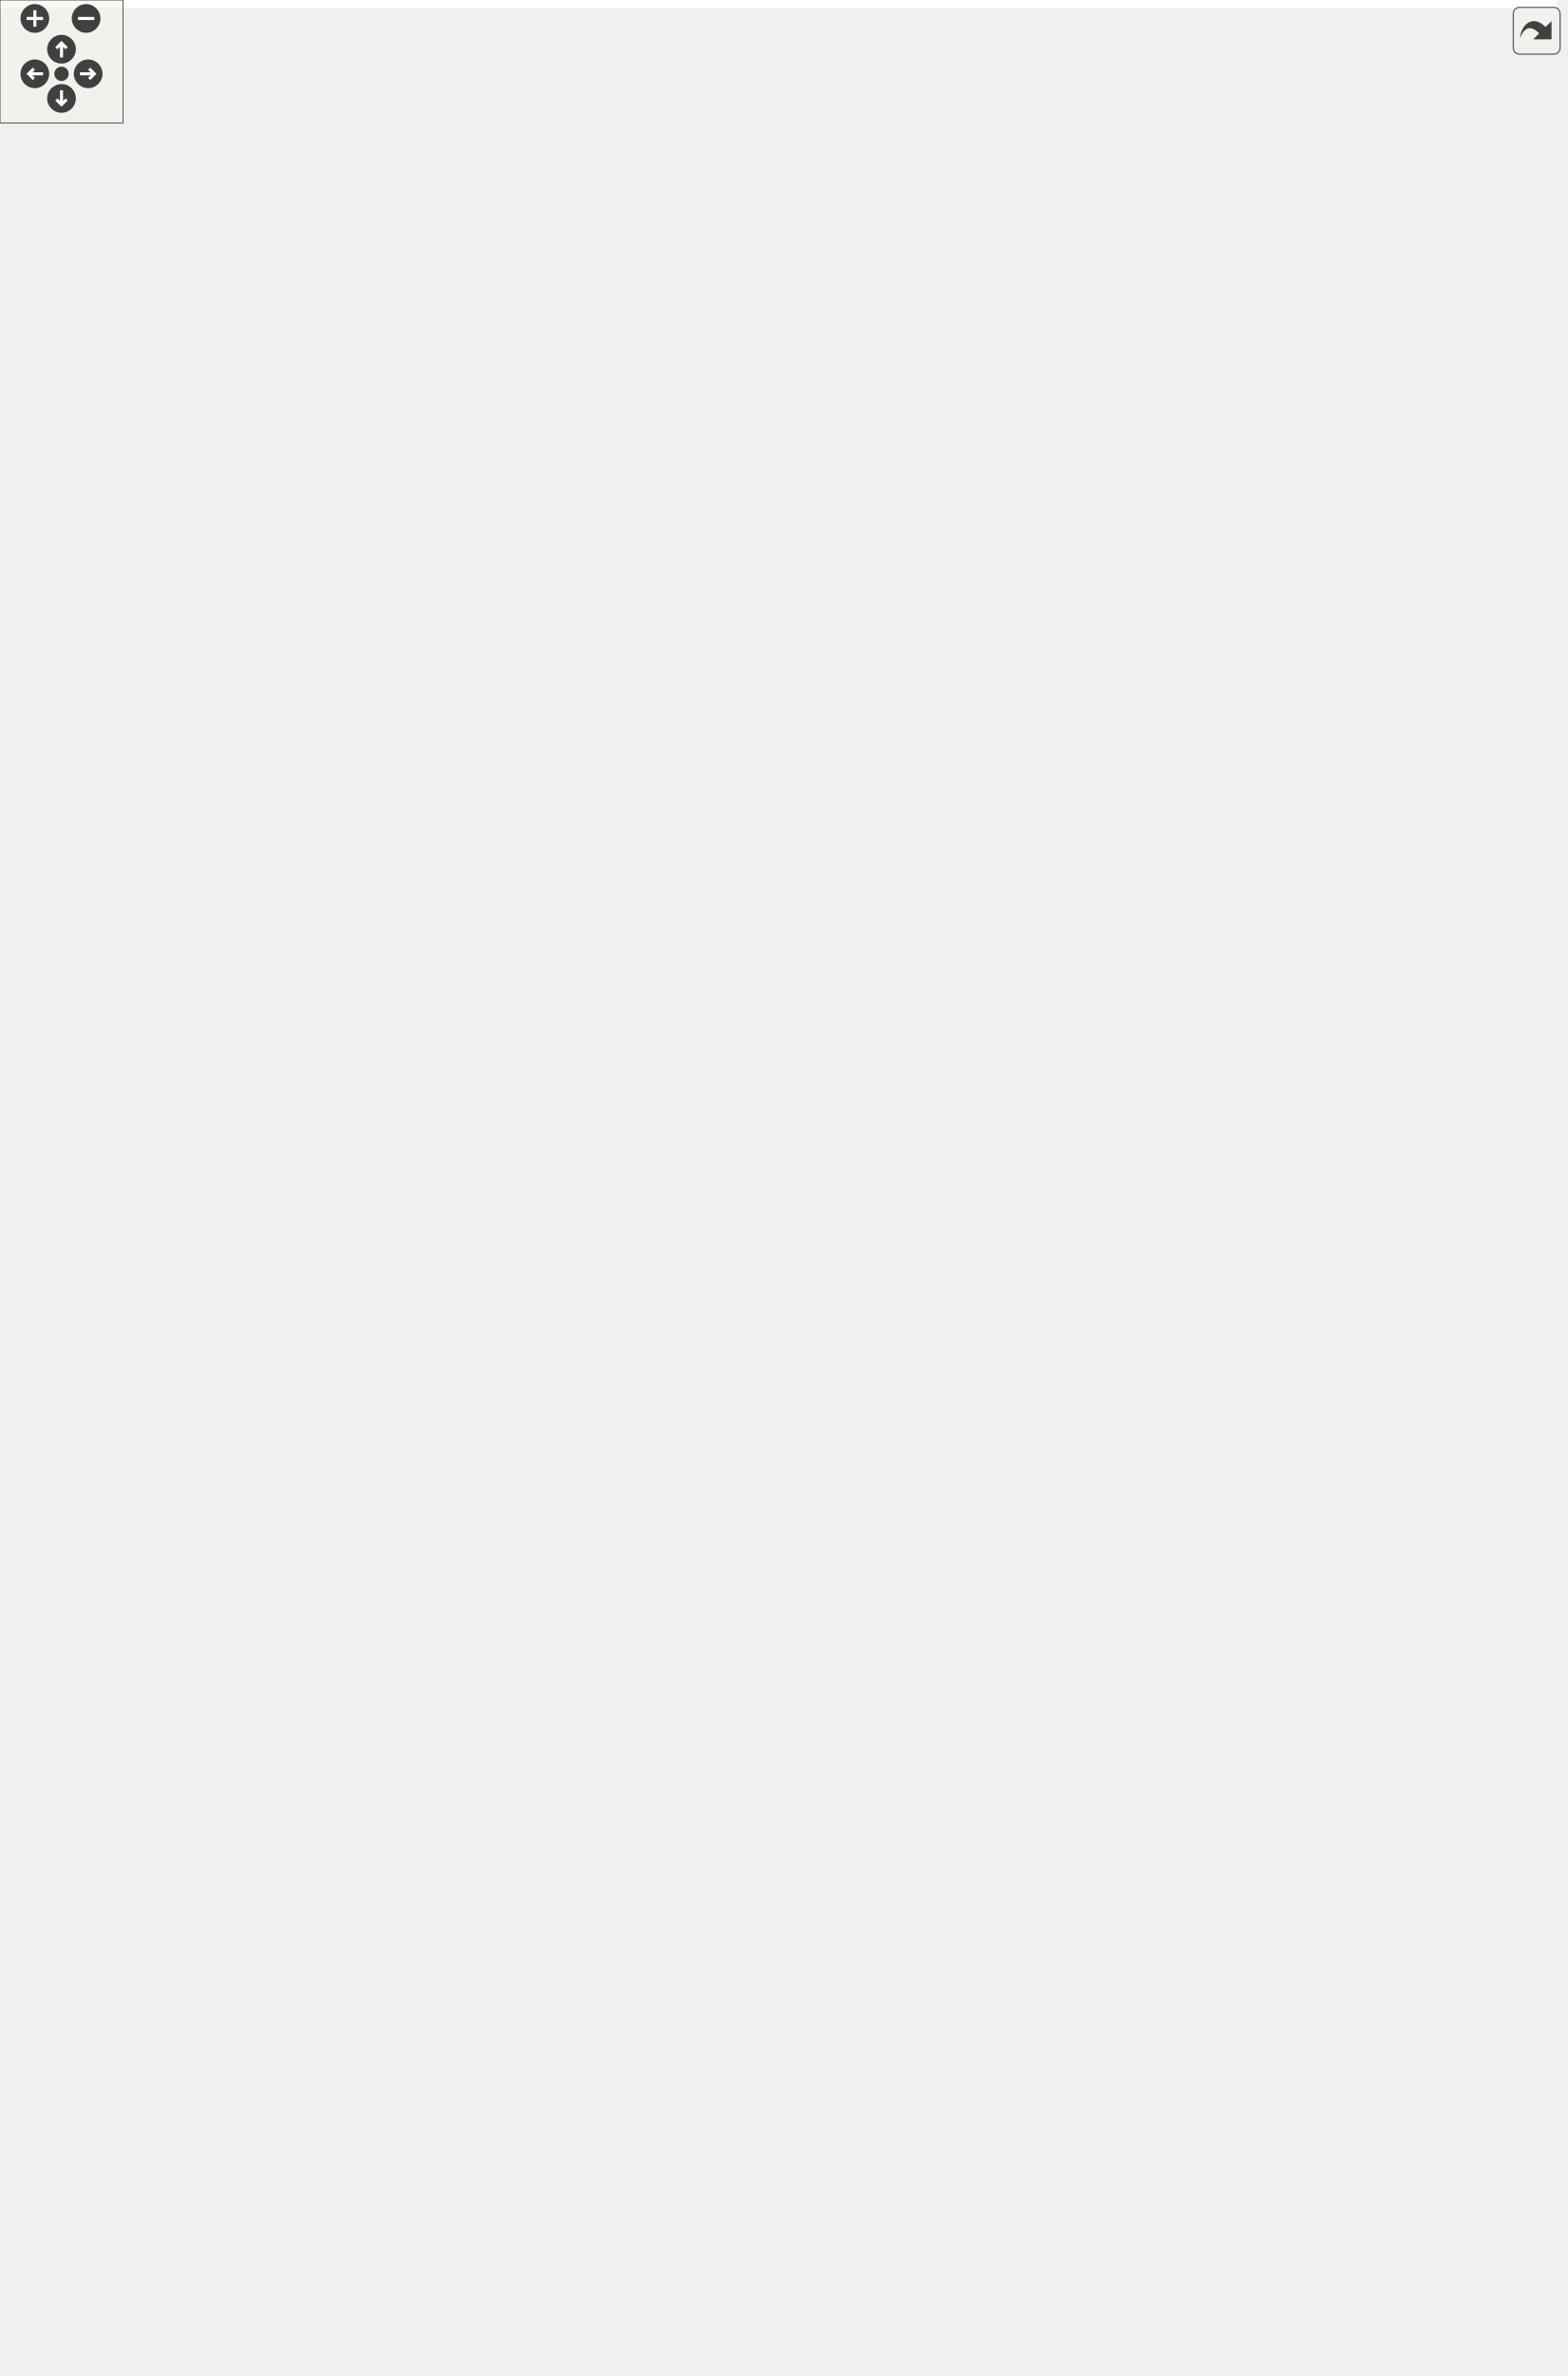
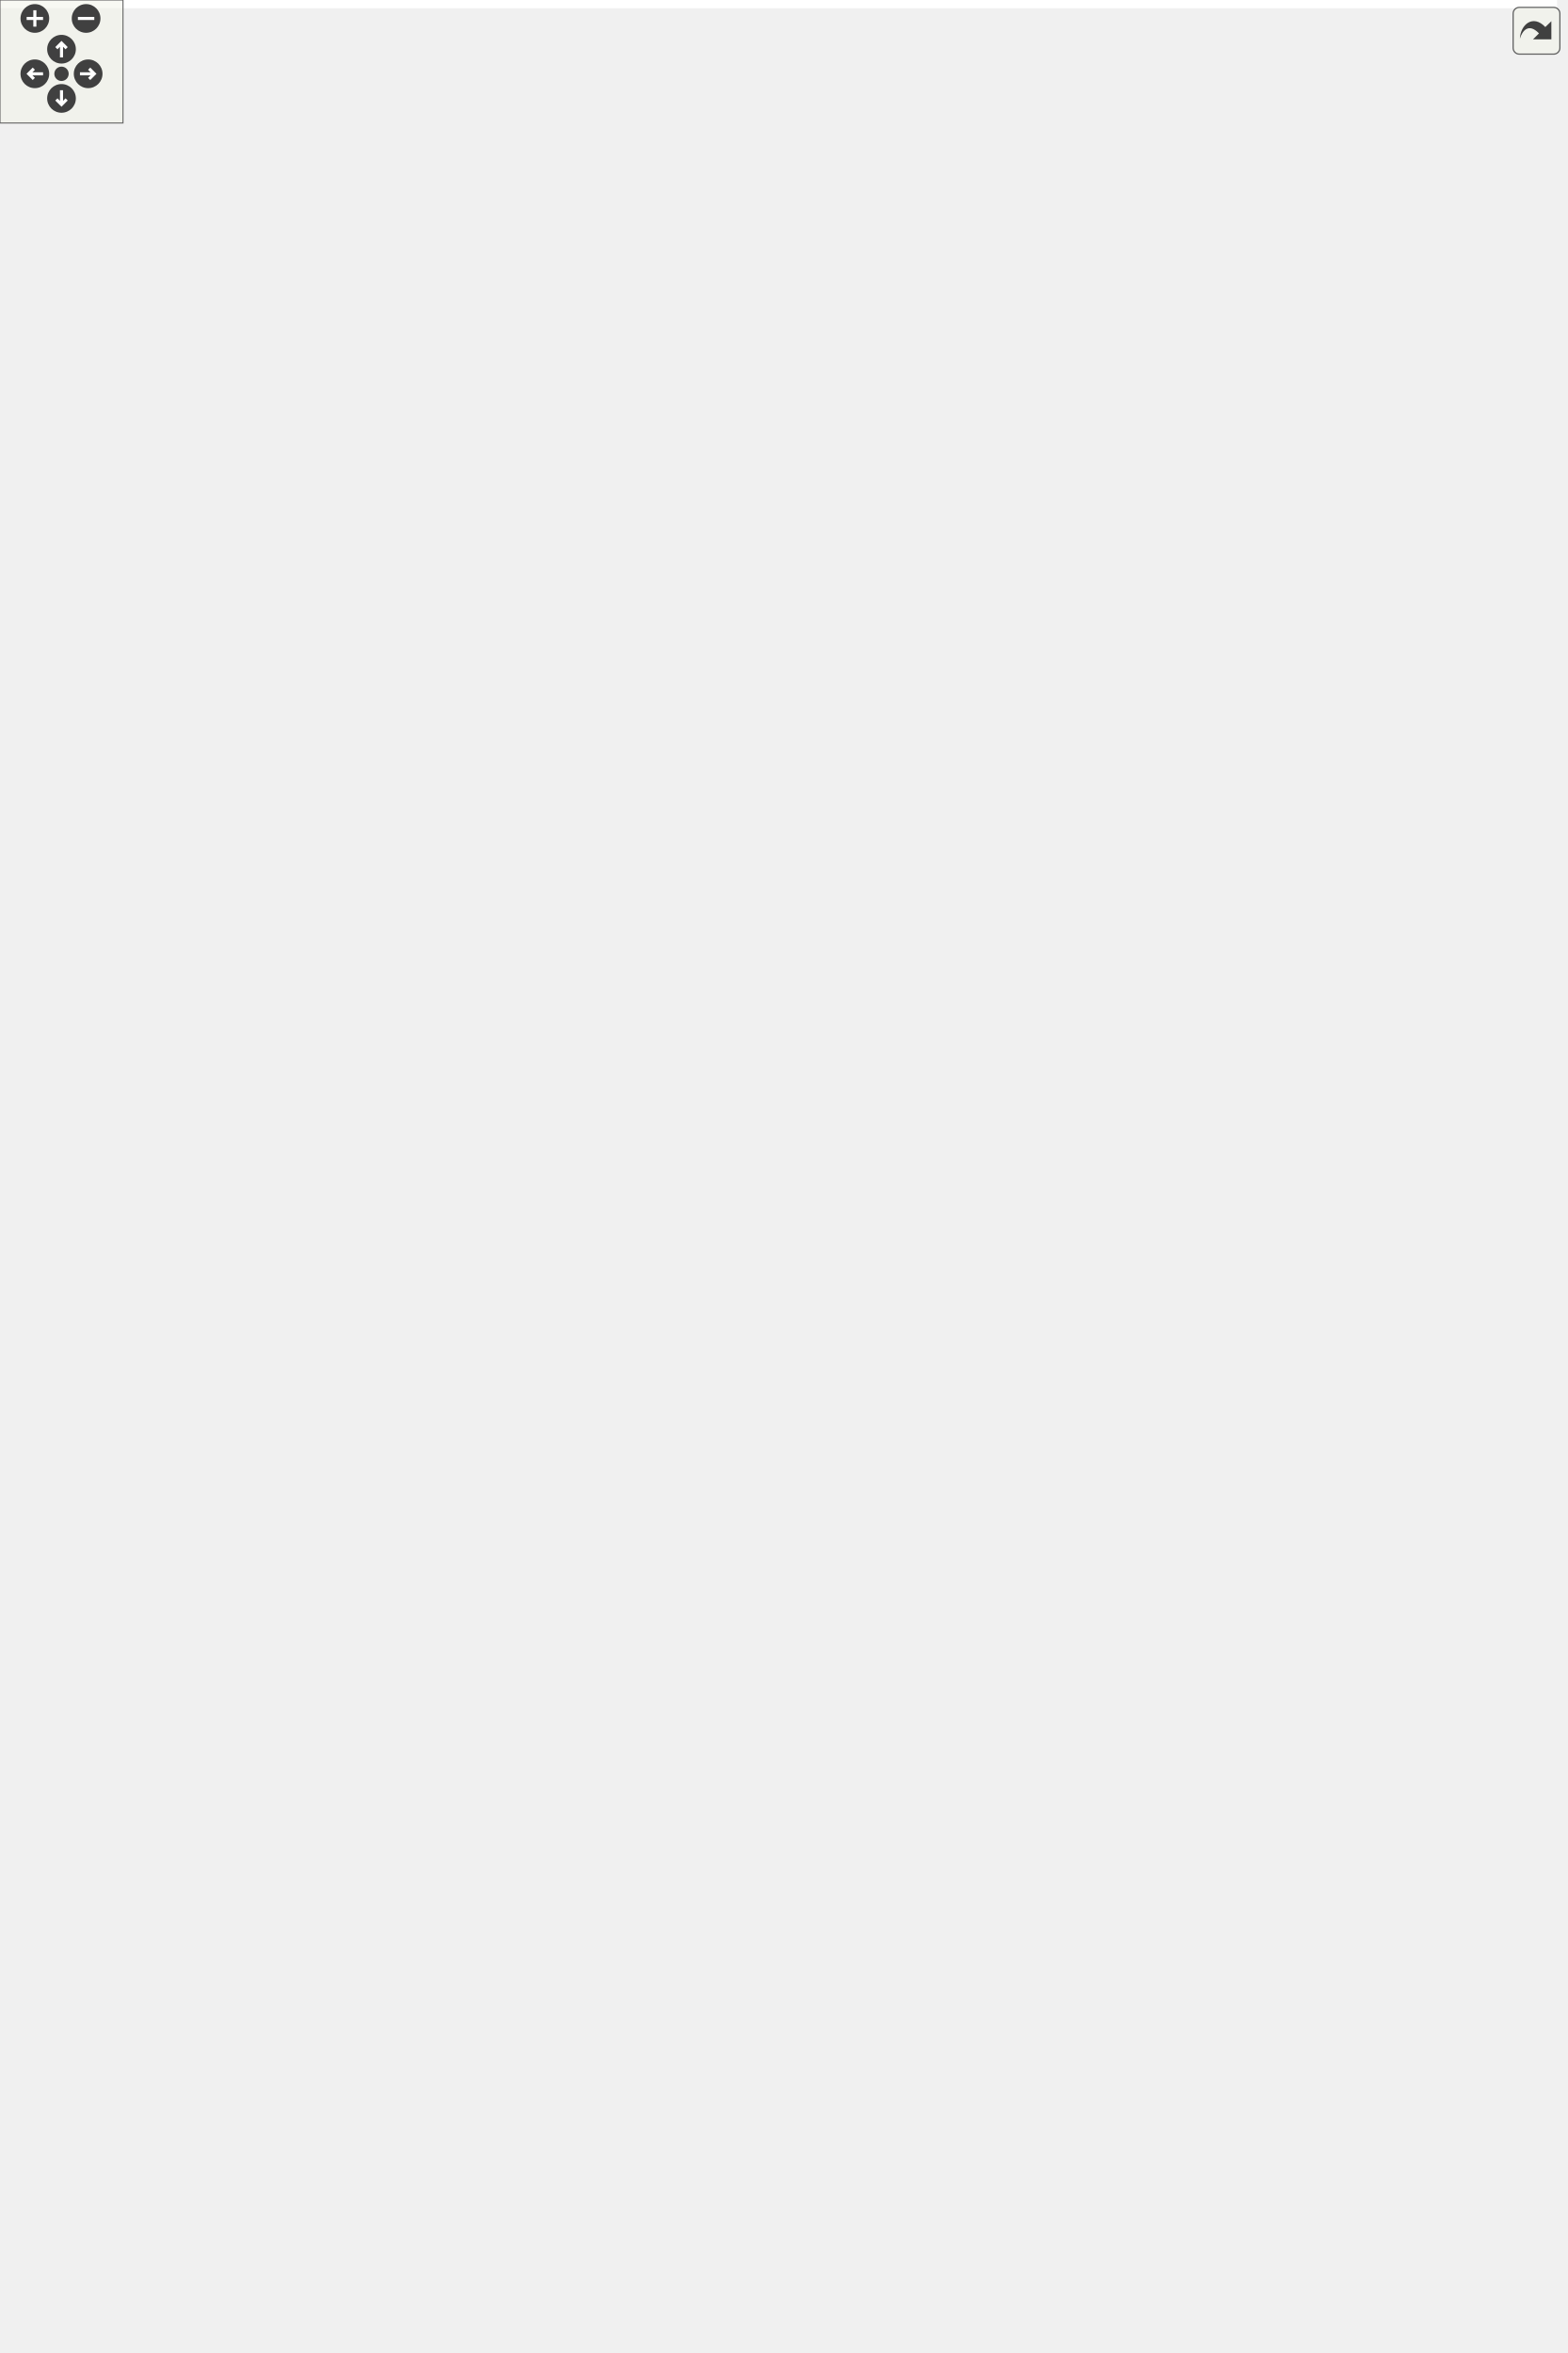
<svg xmlns="http://www.w3.org/2000/svg" xmlns:xlink="http://www.w3.org/1999/xlink" id="main" version="1.1" xml:space="preserve">
  <style type="text/css">
.edge:hover path { stroke: red; }
.edge:hover polygon { stroke: red; fill: red; }
</style>
  <defs>
    <circle id="rim" cx="0" cy="0" r="7" />
    <circle id="rim2" cx="0" cy="0" r="3.5" />
    <g id="zoomPlus">
      <use xlink:href="#rim" fill="#404040">
        <set attributeName="fill" to="#808080" begin="zoomplus.mouseover" end="zoomplus.mouseout" />
      </use>
      <path d="M-4,0h8M0,-4v8" fill="none" stroke="white" stroke-width="1.5" pointer-events="none" />
    </g>
    <g id="zoomMin">
      <use xlink:href="#rim" fill="#404040">
        <set attributeName="fill" to="#808080" begin="zoomminus.mouseover" end="zoomminus.mouseout" />
      </use>
      <path d="M-4,0h8" fill="none" stroke="white" stroke-width="1.5" pointer-events="none" />
    </g>
    <g id="dirArrow">
      <path fill="none" stroke="white" stroke-width="1.5" d="M0,-3.0v7 M-2.5,-0.5L0,-3.0L2.5,-0.5" />
    </g>
    <g id="resetDef">
      <use xlink:href="#rim2" fill="#404040">
        <set attributeName="fill" to="#808080" begin="reset.mouseover" end="reset.mouseout" />
      </use>
    </g>
  </defs>
  <svg id="graph" class="graph">
    <g id="viewport">
-       <polygon fill="#ffffff" stroke="transparent" points="-4,4 -4,-1098 759.5,-1098 759.5,4 -4,4" />
+       <polygon fill="#ffffff" stroke="transparent" points="-4,4 -4,-1087 759.5,-1087 759.5,4 -4,4" />
      <g id="node1" class="node">
        <polygon fill="#bfbfbf" stroke="#000000" points="202.5,-.5 202.5,-233.5 360.5,-233.5 360.5,-.5 202.5,-.5" />
        <text text-anchor="middle" x="281.5" y="-221.5" font-family="Helvetica,sans-Serif" font-size="10.00" fill="#000000">Manifold&lt; 3 &gt;</text>
        <polyline fill="none" stroke="#000000" points="202.5,-214.5 360.5,-214.5 " />
        <text text-anchor="middle" x="281.5" y="-202.5" font-family="Helvetica,sans-Serif" font-size="10.00" fill="#000000"> </text>
        <polyline fill="none" stroke="#000000" points="202.5,-195.5 360.5,-195.5 " />
        <text text-anchor="start" x="210.5" y="-183.5" font-family="Helvetica,sans-Serif" font-size="10.00" fill="#000000">+ Manifold()</text>
        <text text-anchor="start" x="210.5" y="-172.5" font-family="Helvetica,sans-Serif" font-size="10.00" fill="#000000">+ Manifold()</text>
        <text text-anchor="start" x="210.5" y="-161.5" font-family="Helvetica,sans-Serif" font-size="10.00" fill="#000000">+ Manifold()</text>
        <text text-anchor="start" x="210.5" y="-150.5" font-family="Helvetica,sans-Serif" font-size="10.00" fill="#000000">+ Manifold()</text>
        <text text-anchor="start" x="210.5" y="-139.5" font-family="Helvetica,sans-Serif" font-size="10.00" fill="#000000">+ Manifold()</text>
        <text text-anchor="start" x="210.5" y="-128.5" font-family="Helvetica,sans-Serif" font-size="10.00" fill="#000000">+ Manifold()</text>
        <text text-anchor="start" x="210.5" y="-117.5" font-family="Helvetica,sans-Serif" font-size="10.00" fill="#000000">+ ~Manifold()</text>
        <text text-anchor="start" x="210.5" y="-106.5" font-family="Helvetica,sans-Serif" font-size="10.00" fill="#000000">+ are_all_vertex_timevalues</text>
        <text text-anchor="start" x="210.5" y="-95.5" font-family="Helvetica,sans-Serif" font-size="10.00" fill="#000000">_valid()</text>
        <text text-anchor="start" x="210.5" y="-84.5" font-family="Helvetica,sans-Serif" font-size="10.00" fill="#000000">+ are_vertex_timevalues</text>
        <text text-anchor="start" x="210.5" y="-73.5" font-family="Helvetica,sans-Serif" font-size="10.00" fill="#000000">_valid()</text>
        <text text-anchor="start" x="210.5" y="-62.5" font-family="Helvetica,sans-Serif" font-size="10.00" fill="#000000">+ check_simplices()</text>
        <text text-anchor="start" x="210.5" y="-51.5" font-family="Helvetica,sans-Serif" font-size="10.00" fill="#000000">and 36 more...</text>
        <text text-anchor="start" x="210.5" y="-40.5" font-family="Helvetica,sans-Serif" font-size="10.00" fill="#000000">+ are_simplex_types_valid()</text>
        <text text-anchor="start" x="210.5" y="-29.5" font-family="Helvetica,sans-Serif" font-size="10.00" fill="#000000">+ get_vertices_from_cells()</text>
        <text text-anchor="start" x="210.5" y="-18.5" font-family="Helvetica,sans-Serif" font-size="10.00" fill="#000000">- update_geometry()</text>
        <text text-anchor="start" x="210.5" y="-7.5" font-family="Helvetica,sans-Serif" font-size="10.00" fill="#000000">- update_triangulation()</text>
      </g>
      <g id="node2" class="node">
        <g id="a_node2">
          <a xlink:href="struct_geometry_3_013_01_4.html" target="_top" xlink:title="3D Geometry ">
-             <polygon fill="#ffffff" stroke="#000000" points="188.5,-419 188.5,-586 282.5,-586 282.5,-419 188.5,-419" />
-             <text text-anchor="middle" x="235.5" y="-574" font-family="Helvetica,sans-Serif" font-size="10.00" fill="#000000">Geometry&lt; 3 &gt;</text>
-             <polyline fill="none" stroke="#000000" points="188.5,-567 282.5,-567 " />
-             <text text-anchor="start" x="196.5" y="-555" font-family="Helvetica,sans-Serif" font-size="10.00" fill="#000000">+ N0</text>
-             <text text-anchor="start" x="196.5" y="-544" font-family="Helvetica,sans-Serif" font-size="10.00" fill="#000000">+ N1</text>
-             <text text-anchor="start" x="196.5" y="-533" font-family="Helvetica,sans-Serif" font-size="10.00" fill="#000000">+ N1_SL</text>
-             <text text-anchor="start" x="196.5" y="-522" font-family="Helvetica,sans-Serif" font-size="10.00" fill="#000000">+ N1_TL</text>
-             <text text-anchor="start" x="196.5" y="-511" font-family="Helvetica,sans-Serif" font-size="10.00" fill="#000000">+ N2</text>
-             <text text-anchor="start" x="196.5" y="-500" font-family="Helvetica,sans-Serif" font-size="10.00" fill="#000000">+ N3</text>
-             <text text-anchor="start" x="196.5" y="-489" font-family="Helvetica,sans-Serif" font-size="10.00" fill="#000000">+ N3_13</text>
-             <text text-anchor="start" x="196.5" y="-478" font-family="Helvetica,sans-Serif" font-size="10.00" fill="#000000">+ N3_22</text>
-             <text text-anchor="start" x="196.5" y="-467" font-family="Helvetica,sans-Serif" font-size="10.00" fill="#000000">+ N3_31</text>
-             <text text-anchor="start" x="196.5" y="-456" font-family="Helvetica,sans-Serif" font-size="10.00" fill="#000000">+ N3_31_13</text>
-             <polyline fill="none" stroke="#000000" points="188.5,-449 282.5,-449 " />
-             <text text-anchor="start" x="196.5" y="-437" font-family="Helvetica,sans-Serif" font-size="10.00" fill="#000000">+ Geometry()</text>
-             <text text-anchor="start" x="196.5" y="-426" font-family="Helvetica,sans-Serif" font-size="10.00" fill="#000000">+ Geometry()</text>
+             <polygon fill="#ffffff" stroke="#000000" points="188.5,-413.5 188.5,-580.5 282.5,-580.5 282.5,-413.5 188.5,-413.5" />
+             <text text-anchor="middle" x="235.5" y="-568.5" font-family="Helvetica,sans-Serif" font-size="10.00" fill="#000000">Geometry&lt; 3 &gt;</text>
+             <polyline fill="none" stroke="#000000" points="188.5,-561.5 282.5,-561.5 " />
+             <text text-anchor="start" x="196.5" y="-549.5" font-family="Helvetica,sans-Serif" font-size="10.00" fill="#000000">+ N0</text>
+             <text text-anchor="start" x="196.5" y="-538.5" font-family="Helvetica,sans-Serif" font-size="10.00" fill="#000000">+ N1</text>
+             <text text-anchor="start" x="196.5" y="-527.5" font-family="Helvetica,sans-Serif" font-size="10.00" fill="#000000">+ N1_SL</text>
+             <text text-anchor="start" x="196.5" y="-516.5" font-family="Helvetica,sans-Serif" font-size="10.00" fill="#000000">+ N1_TL</text>
+             <text text-anchor="start" x="196.5" y="-505.5" font-family="Helvetica,sans-Serif" font-size="10.00" fill="#000000">+ N2</text>
+             <text text-anchor="start" x="196.5" y="-494.5" font-family="Helvetica,sans-Serif" font-size="10.00" fill="#000000">+ N3</text>
+             <text text-anchor="start" x="196.5" y="-483.5" font-family="Helvetica,sans-Serif" font-size="10.00" fill="#000000">+ N3_13</text>
+             <text text-anchor="start" x="196.5" y="-472.5" font-family="Helvetica,sans-Serif" font-size="10.00" fill="#000000">+ N3_22</text>
+             <text text-anchor="start" x="196.5" y="-461.5" font-family="Helvetica,sans-Serif" font-size="10.00" fill="#000000">+ N3_31</text>
+             <text text-anchor="start" x="196.5" y="-450.5" font-family="Helvetica,sans-Serif" font-size="10.00" fill="#000000">+ N3_31_13</text>
+             <polyline fill="none" stroke="#000000" points="188.5,-443.5 282.5,-443.5 " />
+             <text text-anchor="start" x="196.5" y="-431.5" font-family="Helvetica,sans-Serif" font-size="10.00" fill="#000000">+ Geometry()</text>
+             <text text-anchor="start" x="196.5" y="-420.5" font-family="Helvetica,sans-Serif" font-size="10.00" fill="#000000">+ Geometry()</text>
          </a>
        </g>
      </g>
      <g id="edge1" class="edge">
-         <path fill="none" stroke="#404040" d="M242.124,-418.845C246.332,-370.085 252.332,-307.46 259.5,-252 259.767,-249.936 260.041,-247.854 260.322,-245.76" />
-         <polygon fill="none" stroke="#404040" points="260.354,-245.529 257.214,-239.037 261.999,-233.643 265.139,-240.134 260.354,-245.529" />
+         <path fill="none" stroke="#404040" d="M242.372,-413.221C246.595,-365.823 252.527,-305.505 259.5,-252 259.769,-249.936 260.045,-247.855 260.328,-245.761" />
+         <polygon fill="none" stroke="#404040" points="260.36,-245.53 257.226,-239.036 262.015,-233.644 265.149,-240.139 260.36,-245.53" />
        <text text-anchor="middle" x="294.5" y="-255" font-family="Helvetica,sans-Serif" font-size="10.00" fill="#000000"> -m_geometry</text>
      </g>
      <g id="node3" class="node">
        <g id="a_node3">
          <a xlink:href="class_foliated_triangulation_3_013_01_4.html" target="_top" xlink:title="3D Triangulation ">
-             <polygon fill="#ffffff" stroke="#000000" points="301,-281.5 301,-723.5 448,-723.5 448,-281.5 301,-281.5" />
-             <text text-anchor="middle" x="374.5" y="-711.5" font-family="Helvetica,sans-Serif" font-size="10.00" fill="#000000">FoliatedTriangulation&lt; 3 &gt;</text>
-             <polyline fill="none" stroke="#000000" points="301,-704.5 448,-704.5 " />
-             <text text-anchor="start" x="309" y="-692.5" font-family="Helvetica,sans-Serif" font-size="10.00" fill="#000000">- m_foliation_spacing</text>
-             <text text-anchor="start" x="309" y="-681.5" font-family="Helvetica,sans-Serif" font-size="10.00" fill="#000000">- m_initial_radius</text>
-             <text text-anchor="start" x="309" y="-670.5" font-family="Helvetica,sans-Serif" font-size="10.00" fill="#000000">- m_max_timevalue</text>
-             <text text-anchor="start" x="309" y="-659.5" font-family="Helvetica,sans-Serif" font-size="10.00" fill="#000000">- m_min_timevalue</text>
-             <text text-anchor="start" x="309" y="-648.5" font-family="Helvetica,sans-Serif" font-size="10.00" fill="#000000">- m_triangulation</text>
-             <polyline fill="none" stroke="#000000" points="301,-641.5 448,-641.5 " />
-             <text text-anchor="start" x="309" y="-629.5" font-family="Helvetica,sans-Serif" font-size="10.00" fill="#000000">+ FoliatedTriangulation()</text>
+             <polygon fill="#ffffff" stroke="#000000" points="301,-281.5 301,-712.5 448,-712.5 448,-281.5 301,-281.5" />
+             <text text-anchor="middle" x="374.5" y="-700.5" font-family="Helvetica,sans-Serif" font-size="10.00" fill="#000000">FoliatedTriangulation&lt; 3 &gt;</text>
+             <polyline fill="none" stroke="#000000" points="301,-693.5 448,-693.5 " />
+             <text text-anchor="start" x="309" y="-681.5" font-family="Helvetica,sans-Serif" font-size="10.00" fill="#000000">- m_foliation_spacing</text>
+             <text text-anchor="start" x="309" y="-670.5" font-family="Helvetica,sans-Serif" font-size="10.00" fill="#000000">- m_initial_radius</text>
+             <text text-anchor="start" x="309" y="-659.5" font-family="Helvetica,sans-Serif" font-size="10.00" fill="#000000">- m_max_timevalue</text>
+             <text text-anchor="start" x="309" y="-648.5" font-family="Helvetica,sans-Serif" font-size="10.00" fill="#000000">- m_min_timevalue</text>
+             <text text-anchor="start" x="309" y="-637.5" font-family="Helvetica,sans-Serif" font-size="10.00" fill="#000000">- m_triangulation</text>
+             <polyline fill="none" stroke="#000000" points="301,-630.5 448,-630.5 " />
            <text text-anchor="start" x="309" y="-618.5" font-family="Helvetica,sans-Serif" font-size="10.00" fill="#000000">+ FoliatedTriangulation()</text>
            <text text-anchor="start" x="309" y="-607.5" font-family="Helvetica,sans-Serif" font-size="10.00" fill="#000000">+ FoliatedTriangulation()</text>
            <text text-anchor="start" x="309" y="-596.5" font-family="Helvetica,sans-Serif" font-size="10.00" fill="#000000">+ FoliatedTriangulation()</text>
            <text text-anchor="start" x="309" y="-585.5" font-family="Helvetica,sans-Serif" font-size="10.00" fill="#000000">+ FoliatedTriangulation()</text>
            <text text-anchor="start" x="309" y="-574.5" font-family="Helvetica,sans-Serif" font-size="10.00" fill="#000000">+ FoliatedTriangulation()</text>
-             <text text-anchor="start" x="309" y="-563.5" font-family="Helvetica,sans-Serif" font-size="10.00" fill="#000000">+ ~FoliatedTriangulation()</text>
-             <text text-anchor="start" x="309" y="-552.5" font-family="Helvetica,sans-Serif" font-size="10.00" fill="#000000">+ are_vertex_timevalues</text>
-             <text text-anchor="start" x="309" y="-541.5" font-family="Helvetica,sans-Serif" font-size="10.00" fill="#000000">_correct()</text>
-             <text text-anchor="start" x="309" y="-530.5" font-family="Helvetica,sans-Serif" font-size="10.00" fill="#000000">+ check_timeslices()</text>
-             <text text-anchor="start" x="309" y="-519.5" font-family="Helvetica,sans-Serif" font-size="10.00" fill="#000000">+ check_vertices()</text>
-             <text text-anchor="start" x="309" y="-508.5" font-family="Helvetica,sans-Serif" font-size="10.00" fill="#000000">and 46 more...</text>
+             <text text-anchor="start" x="309" y="-563.5" font-family="Helvetica,sans-Serif" font-size="10.00" fill="#000000">+ FoliatedTriangulation()</text>
+             <text text-anchor="start" x="309" y="-552.5" font-family="Helvetica,sans-Serif" font-size="10.00" fill="#000000">+ ~FoliatedTriangulation()</text>
+             <text text-anchor="start" x="309" y="-541.5" font-family="Helvetica,sans-Serif" font-size="10.00" fill="#000000">+ check_all_cells()</text>
+             <text text-anchor="start" x="309" y="-530.5" font-family="Helvetica,sans-Serif" font-size="10.00" fill="#000000">+ check_all_vertices()</text>
+             <text text-anchor="start" x="309" y="-519.5" font-family="Helvetica,sans-Serif" font-size="10.00" fill="#000000">+ check_timeslices()</text>
+             <text text-anchor="start" x="309" y="-508.5" font-family="Helvetica,sans-Serif" font-size="10.00" fill="#000000">and 47 more...</text>
            <text text-anchor="start" x="309" y="-497.5" font-family="Helvetica,sans-Serif" font-size="10.00" fill="#000000">+ check_cells()</text>
            <text text-anchor="start" x="309" y="-486.5" font-family="Helvetica,sans-Serif" font-size="10.00" fill="#000000">+ classify_edge()</text>
            <text text-anchor="start" x="309" y="-475.5" font-family="Helvetica,sans-Serif" font-size="10.00" fill="#000000">+ expected_cell_type()</text>
            <text text-anchor="start" x="309" y="-464.5" font-family="Helvetica,sans-Serif" font-size="10.00" fill="#000000">+ filter_cells()</text>
            <text text-anchor="start" x="309" y="-453.5" font-family="Helvetica,sans-Serif" font-size="10.00" fill="#000000">+ fix_cells()</text>
            <text text-anchor="start" x="309" y="-442.5" font-family="Helvetica,sans-Serif" font-size="10.00" fill="#000000">+ is_cell_type_correct()</text>
            <text text-anchor="start" x="309" y="-431.5" font-family="Helvetica,sans-Serif" font-size="10.00" fill="#000000">+ print_cells()</text>
            <text text-anchor="start" x="309" y="-420.5" font-family="Helvetica,sans-Serif" font-size="10.00" fill="#000000">+ squared_radius()</text>
            <text text-anchor="start" x="309" y="-409.5" font-family="Helvetica,sans-Serif" font-size="10.00" fill="#000000">- classify_cells()</text>
            <text text-anchor="start" x="309" y="-398.5" font-family="Helvetica,sans-Serif" font-size="10.00" fill="#000000">- collect_cells()</text>
            <text text-anchor="start" x="309" y="-387.5" font-family="Helvetica,sans-Serif" font-size="10.00" fill="#000000">- collect_edges()</text>
            <text text-anchor="start" x="309" y="-376.5" font-family="Helvetica,sans-Serif" font-size="10.00" fill="#000000">- collect_faces()</text>
            <text text-anchor="start" x="309" y="-365.5" font-family="Helvetica,sans-Serif" font-size="10.00" fill="#000000">- collect_vertices()</text>
            <text text-anchor="start" x="309" y="-354.5" font-family="Helvetica,sans-Serif" font-size="10.00" fill="#000000">- fix_timeslices()</text>
            <text text-anchor="start" x="309" y="-343.5" font-family="Helvetica,sans-Serif" font-size="10.00" fill="#000000">- make_triangulation()</text>
            <text text-anchor="start" x="309" y="-332.5" font-family="Helvetica,sans-Serif" font-size="10.00" fill="#000000">- filter_edges()</text>
            <text text-anchor="start" x="309" y="-321.5" font-family="Helvetica,sans-Serif" font-size="10.00" fill="#000000">- find_max_timevalue()</text>
            <text text-anchor="start" x="309" y="-310.5" font-family="Helvetica,sans-Serif" font-size="10.00" fill="#000000">- find_min_timevalue()</text>
            <text text-anchor="start" x="309" y="-299.5" font-family="Helvetica,sans-Serif" font-size="10.00" fill="#000000">- make_foliated_sphere()</text>
            <text text-anchor="start" x="309" y="-288.5" font-family="Helvetica,sans-Serif" font-size="10.00" fill="#000000">- volume_per_timeslice()</text>
          </a>
        </g>
      </g>
      <g id="edge2" class="edge">
-         <path fill="none" stroke="#404040" d="M336.853,-281.446C334.504,-271.463 332.053,-261.608 329.5,-252 328.926,-249.84 328.334,-247.666 327.724,-245.48" />
-         <polygon fill="none" stroke="#404040" points="327.653,-245.235 322.142,-240.584 324.316,-233.708 329.827,-238.359 327.653,-245.235" />
+         <path fill="none" stroke="#404040" d="M336.918,-281.455C334.546,-271.467 332.073,-261.608 329.5,-252 328.922,-249.841 328.325,-247.668 327.712,-245.483" />
+         <polygon fill="none" stroke="#404040" points="327.641,-245.238 322.123,-240.595 324.287,-233.716 329.805,-238.359 327.641,-245.238" />
        <text text-anchor="middle" x="374" y="-255" font-family="Helvetica,sans-Serif" font-size="10.00" fill="#000000"> -m_triangulation</text>
      </g>
      <g id="node4" class="node">
-         <polygon fill="#ffffff" stroke="#bfbfbf" points="0,-815.5 0,-872.5 151,-872.5 151,-815.5 0,-815.5" />
-         <text text-anchor="middle" x="75.5" y="-860.5" font-family="Helvetica,sans-Serif" font-size="10.00" fill="#000000">std::vector&lt; Face_handle &gt;</text>
-         <polyline fill="none" stroke="#bfbfbf" points="0,-853.5 151,-853.5 " />
-         <text text-anchor="start" x="8" y="-841.5" font-family="Helvetica,sans-Serif" font-size="10.00" fill="#000000">+ elements</text>
-         <polyline fill="none" stroke="#bfbfbf" points="0,-834.5 151,-834.5 " />
-         <text text-anchor="middle" x="75.5" y="-822.5" font-family="Helvetica,sans-Serif" font-size="10.00" fill="#000000"> </text>
+         <polygon fill="#ffffff" stroke="#bfbfbf" points="0,-804.5 0,-861.5 151,-861.5 151,-804.5 0,-804.5" />
+         <text text-anchor="middle" x="75.5" y="-849.5" font-family="Helvetica,sans-Serif" font-size="10.00" fill="#000000">std::vector&lt; Face_handle &gt;</text>
+         <polyline fill="none" stroke="#bfbfbf" points="0,-842.5 151,-842.5 " />
+         <text text-anchor="start" x="8" y="-830.5" font-family="Helvetica,sans-Serif" font-size="10.00" fill="#000000">+ elements</text>
+         <polyline fill="none" stroke="#bfbfbf" points="0,-823.5 151,-823.5 " />
+         <text text-anchor="middle" x="75.5" y="-811.5" font-family="Helvetica,sans-Serif" font-size="10.00" fill="#000000"> </text>
      </g>
      <g id="edge3" class="edge">
-         <path fill="none" stroke="#404040" d="M104.384,-815.425C129.549,-792.163 168.094,-760.287 207.5,-742 242.133,-725.928 262.587,-748.936 291.5,-724 291.704,-723.824 291.908,-723.647 292.111,-723.47" />
-         <polygon fill="none" stroke="#404040" points="292.197,-723.388 293.808,-716.359 300.916,-715.143 299.305,-722.172 292.197,-723.388" />
-         <text text-anchor="middle" x="232" y="-761.5" font-family="Helvetica,sans-Serif" font-size="10.00" fill="#000000"> -m_faces</text>
+         <path fill="none" stroke="#404040" d="M104.384,-804.425C129.549,-781.163 168.094,-749.287 207.5,-731 242.133,-714.928 262.483,-737.816 291.5,-713 291.6,-712.914 291.7,-712.828 291.8,-712.743" />
+         <polygon fill="none" stroke="#404040" points="291.985,-712.57 293.637,-705.551 300.752,-704.376 299.1,-711.395 291.985,-712.57" />
+         <text text-anchor="middle" x="232" y="-750.5" font-family="Helvetica,sans-Serif" font-size="10.00" fill="#000000"> -m_faces</text>
      </g>
      <g id="node5" class="node">
        <g id="a_node5">
          <a xlink:title="STL class. ">
-             <polygon fill="#ffffff" stroke="#bfbfbf" points="326,-931.5 326,-988.5 423,-988.5 423,-931.5 326,-931.5" />
-             <text text-anchor="middle" x="374.5" y="-976.5" font-family="Helvetica,sans-Serif" font-size="10.00" fill="#000000">std::vector&lt; T &gt;</text>
-             <polyline fill="none" stroke="#bfbfbf" points="326,-969.5 423,-969.5 " />
-             <text text-anchor="middle" x="374.5" y="-957.5" font-family="Helvetica,sans-Serif" font-size="10.00" fill="#000000"> </text>
-             <polyline fill="none" stroke="#bfbfbf" points="326,-950.5 423,-950.5 " />
-             <text text-anchor="middle" x="374.5" y="-938.5" font-family="Helvetica,sans-Serif" font-size="10.00" fill="#000000"> </text>
+             <polygon fill="#ffffff" stroke="#bfbfbf" points="326,-920.5 326,-977.5 423,-977.5 423,-920.5 326,-920.5" />
+             <text text-anchor="middle" x="374.5" y="-965.5" font-family="Helvetica,sans-Serif" font-size="10.00" fill="#000000">std::vector&lt; T &gt;</text>
+             <polyline fill="none" stroke="#bfbfbf" points="326,-958.5 423,-958.5 " />
+             <text text-anchor="middle" x="374.5" y="-946.5" font-family="Helvetica,sans-Serif" font-size="10.00" fill="#000000"> </text>
+             <polyline fill="none" stroke="#bfbfbf" points="326,-939.5 423,-939.5 " />
+             <text text-anchor="middle" x="374.5" y="-927.5" font-family="Helvetica,sans-Serif" font-size="10.00" fill="#000000"> </text>
          </a>
        </g>
      </g>
      <g id="edge4" class="edge">
-         <path fill="none" stroke="#ffa500" d="M315.909,-952.213C275.008,-945.36 219.841,-933.235 174.5,-913 151.351,-902.669 127.968,-886.689 109.744,-872.708" />
-         <polygon fill="#ffa500" stroke="#ffa500" points="315.555,-955.701 325.985,-953.843 316.673,-948.791 315.555,-955.701" />
-         <text text-anchor="middle" x="217.5" y="-905" font-family="Helvetica,sans-Serif" font-size="10.00" fill="#000000"> &lt; Face_handle &gt;</text>
+         <path fill="none" stroke="#ffa500" d="M315.909,-941.213C275.008,-934.36 219.841,-922.235 174.5,-902 151.351,-891.669 127.968,-875.689 109.744,-861.708" />
+         <polygon fill="#ffa500" stroke="#ffa500" points="315.555,-944.701 325.985,-942.843 316.673,-937.791 315.555,-944.701" />
+         <text text-anchor="middle" x="217.5" y="-894" font-family="Helvetica,sans-Serif" font-size="10.00" fill="#000000"> &lt; Face_handle &gt;</text>
      </g>
      <g id="node7" class="node">
-         <polygon fill="#ffffff" stroke="#bfbfbf" points="169,-810 169,-878 280,-878 280,-810 169,-810" />
-         <text text-anchor="start" x="177" y="-866" font-family="Helvetica,sans-Serif" font-size="10.00" fill="#000000">std::vector&lt; Vertex</text>
-         <text text-anchor="middle" x="224.5" y="-855" font-family="Helvetica,sans-Serif" font-size="10.00" fill="#000000">_handle &gt;</text>
-         <polyline fill="none" stroke="#bfbfbf" points="169,-848 280,-848 " />
-         <text text-anchor="start" x="177" y="-836" font-family="Helvetica,sans-Serif" font-size="10.00" fill="#000000">+ elements</text>
-         <polyline fill="none" stroke="#bfbfbf" points="169,-829 280,-829 " />
-         <text text-anchor="middle" x="224.5" y="-817" font-family="Helvetica,sans-Serif" font-size="10.00" fill="#000000"> </text>
+         <polygon fill="#ffffff" stroke="#bfbfbf" points="169,-799 169,-867 280,-867 280,-799 169,-799" />
+         <text text-anchor="start" x="177" y="-855" font-family="Helvetica,sans-Serif" font-size="10.00" fill="#000000">std::vector&lt; Vertex</text>
+         <text text-anchor="middle" x="224.5" y="-844" font-family="Helvetica,sans-Serif" font-size="10.00" fill="#000000">_handle &gt;</text>
+         <polyline fill="none" stroke="#bfbfbf" points="169,-837 280,-837 " />
+         <text text-anchor="start" x="177" y="-825" font-family="Helvetica,sans-Serif" font-size="10.00" fill="#000000">+ elements</text>
+         <polyline fill="none" stroke="#bfbfbf" points="169,-818 280,-818 " />
+         <text text-anchor="middle" x="224.5" y="-806" font-family="Helvetica,sans-Serif" font-size="10.00" fill="#000000"> </text>
      </g>
      <g id="edge7" class="edge">
-         <path fill="none" stroke="#ffa500" d="M316.372,-938.696C301.828,-931.802 286.863,-923.236 274.5,-913 262.763,-903.283 252.377,-890.215 244.154,-878.066" />
-         <polygon fill="#ffa500" stroke="#ffa500" points="315.284,-942.045 325.837,-942.985 318.174,-935.669 315.284,-942.045" />
-         <text text-anchor="middle" x="322.5" y="-905" font-family="Helvetica,sans-Serif" font-size="10.00" fill="#000000"> &lt; Vertex_handle &gt;</text>
+         <path fill="none" stroke="#ffa500" d="M316.372,-927.696C301.828,-920.802 286.863,-912.236 274.5,-902 262.763,-892.283 252.377,-879.215 244.154,-867.066" />
+         <polygon fill="#ffa500" stroke="#ffa500" points="315.284,-931.045 325.837,-931.985 318.174,-924.669 315.284,-931.045" />
+         <text text-anchor="middle" x="322.5" y="-894" font-family="Helvetica,sans-Serif" font-size="10.00" fill="#000000"> &lt; Vertex_handle &gt;</text>
      </g>
      <g id="node8" class="node">
-         <polygon fill="#ffffff" stroke="#bfbfbf" points="298,-815.5 298,-872.5 451,-872.5 451,-815.5 298,-815.5" />
-         <text text-anchor="middle" x="374.5" y="-860.5" font-family="Helvetica,sans-Serif" font-size="10.00" fill="#000000">std::vector&lt; Edge_handle &gt;</text>
-         <polyline fill="none" stroke="#bfbfbf" points="298,-853.5 451,-853.5 " />
-         <text text-anchor="start" x="306" y="-841.5" font-family="Helvetica,sans-Serif" font-size="10.00" fill="#000000">+ elements</text>
-         <polyline fill="none" stroke="#bfbfbf" points="298,-834.5 451,-834.5 " />
-         <text text-anchor="middle" x="374.5" y="-822.5" font-family="Helvetica,sans-Serif" font-size="10.00" fill="#000000"> </text>
+         <polygon fill="#ffffff" stroke="#bfbfbf" points="298,-804.5 298,-861.5 451,-861.5 451,-804.5 298,-804.5" />
+         <text text-anchor="middle" x="374.5" y="-849.5" font-family="Helvetica,sans-Serif" font-size="10.00" fill="#000000">std::vector&lt; Edge_handle &gt;</text>
+         <polyline fill="none" stroke="#bfbfbf" points="298,-842.5 451,-842.5 " />
+         <text text-anchor="start" x="306" y="-830.5" font-family="Helvetica,sans-Serif" font-size="10.00" fill="#000000">+ elements</text>
+         <polyline fill="none" stroke="#bfbfbf" points="298,-823.5 451,-823.5 " />
+         <text text-anchor="middle" x="374.5" y="-811.5" font-family="Helvetica,sans-Serif" font-size="10.00" fill="#000000"> </text>
      </g>
      <g id="edge9" class="edge">
-         <path fill="none" stroke="#ffa500" d="M374.5,-921.277C374.5,-905.421 374.5,-887.397 374.5,-872.746" />
-         <polygon fill="#ffa500" stroke="#ffa500" points="371,-921.326 374.5,-931.326 378,-921.326 371,-921.326" />
-         <text text-anchor="middle" x="418.5" y="-905" font-family="Helvetica,sans-Serif" font-size="10.00" fill="#000000"> &lt; Edge_handle &gt;</text>
+         <path fill="none" stroke="#ffa500" d="M374.5,-910.277C374.5,-894.421 374.5,-876.397 374.5,-861.746" />
+         <polygon fill="#ffa500" stroke="#ffa500" points="371,-910.326 374.5,-920.326 378,-910.326 371,-910.326" />
+         <text text-anchor="middle" x="418.5" y="-894" font-family="Helvetica,sans-Serif" font-size="10.00" fill="#000000"> &lt; Edge_handle &gt;</text>
      </g>
      <g id="node9" class="node">
-         <polygon fill="#ffffff" stroke="#bfbfbf" points="469.5,-815.5 469.5,-872.5 617.5,-872.5 617.5,-815.5 469.5,-815.5" />
-         <text text-anchor="middle" x="543.5" y="-860.5" font-family="Helvetica,sans-Serif" font-size="10.00" fill="#000000">std::vector&lt; Cell_handle &gt;</text>
-         <polyline fill="none" stroke="#bfbfbf" points="469.5,-853.5 617.5,-853.5 " />
-         <text text-anchor="start" x="477.5" y="-841.5" font-family="Helvetica,sans-Serif" font-size="10.00" fill="#000000">+ elements</text>
-         <polyline fill="none" stroke="#bfbfbf" points="469.5,-834.5 617.5,-834.5 " />
-         <text text-anchor="middle" x="543.5" y="-822.5" font-family="Helvetica,sans-Serif" font-size="10.00" fill="#000000"> </text>
+         <polygon fill="#ffffff" stroke="#bfbfbf" points="469.5,-804.5 469.5,-861.5 617.5,-861.5 617.5,-804.5 469.5,-804.5" />
+         <text text-anchor="middle" x="543.5" y="-849.5" font-family="Helvetica,sans-Serif" font-size="10.00" fill="#000000">std::vector&lt; Cell_handle &gt;</text>
+         <polyline fill="none" stroke="#bfbfbf" points="469.5,-842.5 617.5,-842.5 " />
+         <text text-anchor="start" x="477.5" y="-830.5" font-family="Helvetica,sans-Serif" font-size="10.00" fill="#000000">+ elements</text>
+         <polyline fill="none" stroke="#bfbfbf" points="469.5,-823.5 617.5,-823.5 " />
+         <text text-anchor="middle" x="543.5" y="-811.5" font-family="Helvetica,sans-Serif" font-size="10.00" fill="#000000"> </text>
      </g>
      <g id="edge11" class="edge">
-         <path fill="none" stroke="#ffa500" d="M432.01,-933.519C443.746,-927.321 455.776,-920.36 466.5,-913 483.668,-901.217 501.087,-885.946 515.005,-872.766" />
-         <polygon fill="#ffa500" stroke="#ffa500" points="430.402,-930.41 423.119,-938.105 433.611,-936.632 430.402,-930.41" />
-         <text text-anchor="middle" x="522" y="-905" font-family="Helvetica,sans-Serif" font-size="10.00" fill="#000000"> &lt; Cell_handle &gt;</text>
+         <path fill="none" stroke="#ffa500" d="M432.01,-922.519C443.746,-916.321 455.776,-909.36 466.5,-902 483.668,-890.217 501.087,-874.946 515.005,-861.766" />
+         <polygon fill="#ffa500" stroke="#ffa500" points="430.402,-919.41 423.119,-927.105 433.611,-925.632 430.402,-919.41" />
+         <text text-anchor="middle" x="522" y="-894" font-family="Helvetica,sans-Serif" font-size="10.00" fill="#000000"> &lt; Cell_handle &gt;</text>
      </g>
      <g id="node6" class="node">
-         <polygon fill="#ffffff" stroke="#bfbfbf" points="424,-1036.5 424,-1093.5 453,-1093.5 453,-1036.5 424,-1036.5" />
-         <text text-anchor="middle" x="438.5" y="-1081.5" font-family="Helvetica,sans-Serif" font-size="10.00" fill="#000000">T</text>
-         <polyline fill="none" stroke="#bfbfbf" points="424,-1074.5 453,-1074.5 " />
-         <text text-anchor="middle" x="438.5" y="-1062.5" font-family="Helvetica,sans-Serif" font-size="10.00" fill="#000000"> </text>
-         <polyline fill="none" stroke="#bfbfbf" points="424,-1055.5 453,-1055.5 " />
-         <text text-anchor="middle" x="438.5" y="-1043.5" font-family="Helvetica,sans-Serif" font-size="10.00" fill="#000000"> </text>
+         <polygon fill="#ffffff" stroke="#bfbfbf" points="424,-1025.5 424,-1082.5 453,-1082.5 453,-1025.5 424,-1025.5" />
+         <text text-anchor="middle" x="438.5" y="-1070.5" font-family="Helvetica,sans-Serif" font-size="10.00" fill="#000000">T</text>
+         <polyline fill="none" stroke="#bfbfbf" points="424,-1063.5 453,-1063.5 " />
+         <text text-anchor="middle" x="438.5" y="-1051.5" font-family="Helvetica,sans-Serif" font-size="10.00" fill="#000000"> </text>
+         <polyline fill="none" stroke="#bfbfbf" points="424,-1044.5 453,-1044.5 " />
+         <text text-anchor="middle" x="438.5" y="-1032.5" font-family="Helvetica,sans-Serif" font-size="10.00" fill="#000000"> </text>
      </g>
      <g id="edge5" class="edge">
-         <path fill="none" stroke="#404040" d="M423.977,-1041.174C416.395,-1028.734 406.924,-1013.196 398.304,-999.054" />
-         <polygon fill="none" stroke="#404040" points="398.169,-998.832 391.631,-995.791 391.923,-988.586 398.462,-991.627 398.169,-998.832" />
-         <text text-anchor="middle" x="437.5" y="-1010" font-family="Helvetica,sans-Serif" font-size="10.00" fill="#000000"> +elements</text>
+         <path fill="none" stroke="#404040" d="M423.977,-1030.174C416.395,-1017.734 406.924,-1002.196 398.304,-988.054" />
+         <polygon fill="none" stroke="#404040" points="398.169,-987.832 391.631,-984.791 391.923,-977.586 398.462,-980.627 398.169,-987.832" />
+         <text text-anchor="middle" x="437.5" y="-999" font-family="Helvetica,sans-Serif" font-size="10.00" fill="#000000"> +elements</text>
      </g>
      <g id="node11" class="node">
        <g id="a_node11">
          <a xlink:title="STL class. ">
-             <polygon fill="#ffffff" stroke="#bfbfbf" points="516.5,-931.5 516.5,-988.5 642.5,-988.5 642.5,-931.5 516.5,-931.5" />
-             <text text-anchor="middle" x="579.5" y="-976.5" font-family="Helvetica,sans-Serif" font-size="10.00" fill="#000000">std::multimap&lt; K, T &gt;</text>
-             <polyline fill="none" stroke="#bfbfbf" points="516.5,-969.5 642.5,-969.5 " />
-             <text text-anchor="start" x="524.5" y="-957.5" font-family="Helvetica,sans-Serif" font-size="10.00" fill="#000000">+ keys</text>
-             <polyline fill="none" stroke="#bfbfbf" points="516.5,-950.5 642.5,-950.5 " />
-             <text text-anchor="middle" x="579.5" y="-938.5" font-family="Helvetica,sans-Serif" font-size="10.00" fill="#000000"> </text>
+             <polygon fill="#ffffff" stroke="#bfbfbf" points="516.5,-920.5 516.5,-977.5 642.5,-977.5 642.5,-920.5 516.5,-920.5" />
+             <text text-anchor="middle" x="579.5" y="-965.5" font-family="Helvetica,sans-Serif" font-size="10.00" fill="#000000">std::multimap&lt; K, T &gt;</text>
+             <polyline fill="none" stroke="#bfbfbf" points="516.5,-958.5 642.5,-958.5 " />
+             <text text-anchor="start" x="524.5" y="-946.5" font-family="Helvetica,sans-Serif" font-size="10.00" fill="#000000">+ keys</text>
+             <polyline fill="none" stroke="#bfbfbf" points="516.5,-939.5 642.5,-939.5 " />
+             <text text-anchor="middle" x="579.5" y="-927.5" font-family="Helvetica,sans-Serif" font-size="10.00" fill="#000000"> </text>
          </a>
        </g>
      </g>
      <g id="edge14" class="edge">
-         <path fill="none" stroke="#404040" d="M453.058,-1054.159C471.42,-1040.485 503.91,-1016.291 531.357,-995.851" />
-         <polygon fill="none" stroke="#404040" points="531.581,-995.684 534.004,-988.893 541.205,-988.517 538.782,-995.309 531.581,-995.684" />
-         <text text-anchor="middle" x="542.5" y="-1010" font-family="Helvetica,sans-Serif" font-size="10.00" fill="#000000"> +elements</text>
+         <path fill="none" stroke="#404040" d="M453.058,-1043.159C471.42,-1029.485 503.91,-1005.291 531.357,-984.851" />
+         <polygon fill="none" stroke="#404040" points="531.581,-984.684 534.004,-977.893 541.205,-977.517 538.782,-984.309 531.581,-984.684" />
+         <text text-anchor="middle" x="542.5" y="-999" font-family="Helvetica,sans-Serif" font-size="10.00" fill="#000000"> +elements</text>
      </g>
      <g id="edge6" class="edge">
-         <path fill="none" stroke="#404040" d="M245.412,-809.803C259.403,-786.178 277.708,-753.769 291.5,-724 293.047,-720.661 294.587,-717.284 296.12,-713.877" />
-         <polygon fill="none" stroke="#404040" points="296.123,-713.869 294.897,-706.763 300.984,-702.898 302.211,-710.004 296.123,-713.869" />
-         <text text-anchor="middle" x="308.5" y="-761.5" font-family="Helvetica,sans-Serif" font-size="10.00" fill="#000000"> -m_points</text>
+         <path fill="none" stroke="#404040" d="M245.332,-798.766C259.288,-775.124 277.584,-742.711 291.5,-713 292.978,-709.845 294.45,-706.656 295.917,-703.439" />
+         <polygon fill="none" stroke="#404040" points="295.959,-703.346 294.77,-696.234 300.877,-692.401 302.067,-699.513 295.959,-703.346" />
+         <text text-anchor="middle" x="308.5" y="-750.5" font-family="Helvetica,sans-Serif" font-size="10.00" fill="#000000"> -m_points</text>
      </g>
      <g id="edge8" class="edge">
-         <path fill="none" stroke="#404040" d="M374.5,-815.471C374.5,-795.784 374.5,-767.535 374.5,-735.963" />
-         <polygon fill="none" stroke="#404040" points="374.5,-735.712 370.5,-729.712 374.5,-723.712 378.5,-729.712 374.5,-735.712" />
-         <text text-anchor="middle" x="424.5" y="-772.5" font-family="Helvetica,sans-Serif" font-size="10.00" fill="#000000"> -m_edges</text>
-         <text text-anchor="middle" x="424.5" y="-761.5" font-family="Helvetica,sans-Serif" font-size="10.00" fill="#000000">-m_timelike_edges</text>
-         <text text-anchor="middle" x="424.5" y="-750.5" font-family="Helvetica,sans-Serif" font-size="10.00" fill="#000000">-m_spacelike_edges</text>
+         <path fill="none" stroke="#404040" d="M374.5,-804.353C374.5,-784.652 374.5,-756.436 374.5,-724.992" />
+         <polygon fill="none" stroke="#404040" points="374.5,-724.793 370.5,-718.793 374.5,-712.793 378.5,-718.793 374.5,-724.793" />
+         <text text-anchor="middle" x="424.5" y="-761.5" font-family="Helvetica,sans-Serif" font-size="10.00" fill="#000000"> -m_edges</text>
+         <text text-anchor="middle" x="424.5" y="-750.5" font-family="Helvetica,sans-Serif" font-size="10.00" fill="#000000">-m_timelike_edges</text>
+         <text text-anchor="middle" x="424.5" y="-739.5" font-family="Helvetica,sans-Serif" font-size="10.00" fill="#000000">-m_spacelike_edges</text>
      </g>
      <g id="edge10" class="edge">
-         <path fill="none" stroke="#404040" d="M529.382,-815.471C512.391,-781.139 482.515,-720.767 453.505,-662.147" />
-         <polygon fill="none" stroke="#404040" points="453.425,-661.984 447.178,-658.38 448.102,-651.229 454.348,-654.832 453.425,-661.984" />
-         <text text-anchor="middle" x="545.5" y="-778" font-family="Helvetica,sans-Serif" font-size="10.00" fill="#000000"> -m_cells</text>
-         <text text-anchor="middle" x="545.5" y="-767" font-family="Helvetica,sans-Serif" font-size="10.00" fill="#000000">-m_one_three</text>
-         <text text-anchor="middle" x="545.5" y="-756" font-family="Helvetica,sans-Serif" font-size="10.00" fill="#000000">-m_three_one</text>
-         <text text-anchor="middle" x="545.5" y="-745" font-family="Helvetica,sans-Serif" font-size="10.00" fill="#000000">-m_two_two</text>
+         <path fill="none" stroke="#404040" d="M529.091,-804.353C512.069,-770.509 482.407,-711.537 453.589,-654.241" />
+         <polygon fill="none" stroke="#404040" points="453.423,-653.911 447.153,-650.348 448.031,-643.191 454.3,-646.754 453.423,-653.911" />
+         <text text-anchor="middle" x="545.5" y="-767" font-family="Helvetica,sans-Serif" font-size="10.00" fill="#000000"> -m_cells</text>
+         <text text-anchor="middle" x="545.5" y="-756" font-family="Helvetica,sans-Serif" font-size="10.00" fill="#000000">-m_one_three</text>
+         <text text-anchor="middle" x="545.5" y="-745" font-family="Helvetica,sans-Serif" font-size="10.00" fill="#000000">-m_three_one</text>
+         <text text-anchor="middle" x="545.5" y="-734" font-family="Helvetica,sans-Serif" font-size="10.00" fill="#000000">-m_two_two</text>
      </g>
      <g id="node10" class="node">
-         <polygon fill="#ffffff" stroke="#bfbfbf" points="636,-804.5 636,-883.5 745,-883.5 745,-804.5 636,-804.5" />
-         <text text-anchor="start" x="644" y="-871.5" font-family="Helvetica,sans-Serif" font-size="10.00" fill="#000000">std::multimap&lt; Int</text>
-         <text text-anchor="middle" x="690.5" y="-860.5" font-family="Helvetica,sans-Serif" font-size="10.00" fill="#000000">_precision, Facet &gt;</text>
-         <polyline fill="none" stroke="#bfbfbf" points="636,-853.5 745,-853.5 " />
-         <text text-anchor="start" x="644" y="-841.5" font-family="Helvetica,sans-Serif" font-size="10.00" fill="#000000">+ elements</text>
-         <text text-anchor="start" x="644" y="-830.5" font-family="Helvetica,sans-Serif" font-size="10.00" fill="#000000">+ keys</text>
-         <polyline fill="none" stroke="#bfbfbf" points="636,-823.5 745,-823.5 " />
-         <text text-anchor="middle" x="690.5" y="-811.5" font-family="Helvetica,sans-Serif" font-size="10.00" fill="#000000"> </text>
+         <polygon fill="#ffffff" stroke="#bfbfbf" points="636,-793.5 636,-872.5 745,-872.5 745,-793.5 636,-793.5" />
+         <text text-anchor="start" x="644" y="-860.5" font-family="Helvetica,sans-Serif" font-size="10.00" fill="#000000">std::multimap&lt; Int</text>
+         <text text-anchor="middle" x="690.5" y="-849.5" font-family="Helvetica,sans-Serif" font-size="10.00" fill="#000000">_precision, Facet &gt;</text>
+         <polyline fill="none" stroke="#bfbfbf" points="636,-842.5 745,-842.5 " />
+         <text text-anchor="start" x="644" y="-830.5" font-family="Helvetica,sans-Serif" font-size="10.00" fill="#000000">+ elements</text>
+         <text text-anchor="start" x="644" y="-819.5" font-family="Helvetica,sans-Serif" font-size="10.00" fill="#000000">+ keys</text>
+         <polyline fill="none" stroke="#bfbfbf" points="636,-812.5 745,-812.5 " />
+         <text text-anchor="middle" x="690.5" y="-800.5" font-family="Helvetica,sans-Serif" font-size="10.00" fill="#000000"> </text>
      </g>
      <g id="edge12" class="edge">
-         <path fill="none" stroke="#404040" d="M653.942,-804.492C605.976,-752.655 520.408,-660.182 456.554,-591.175" />
-         <polygon fill="none" stroke="#404040" points="456.24,-590.836 449.229,-589.149 448.09,-582.028 455.101,-583.716 456.24,-590.836" />
-         <text text-anchor="middle" x="682.5" y="-761.5" font-family="Helvetica,sans-Serif" font-size="10.00" fill="#000000"> -m_spacelike_facets</text>
+         <path fill="none" stroke="#404040" d="M653.322,-793.468C605.231,-742.334 520.099,-651.814 456.515,-584.206" />
+         <polygon fill="none" stroke="#404040" points="456.308,-583.985 449.283,-582.355 448.086,-575.244 455.111,-576.874 456.308,-583.985" />
+         <text text-anchor="middle" x="682.5" y="-750.5" font-family="Helvetica,sans-Serif" font-size="10.00" fill="#000000"> -m_spacelike_facets</text>
      </g>
      <g id="edge13" class="edge">
-         <path fill="none" stroke="#ffa500" d="M613.93,-924.02C626.156,-911.243 639.984,-896.792 652.492,-883.72" />
-         <polygon fill="#ffa500" stroke="#ffa500" points="611.323,-921.681 606.938,-931.326 616.381,-926.52 611.323,-921.681" />
-         <text text-anchor="middle" x="695.5" y="-905" font-family="Helvetica,sans-Serif" font-size="10.00" fill="#000000"> &lt; Int_precision, Facet &gt;</text>
+         <path fill="none" stroke="#ffa500" d="M613.93,-913.02C626.156,-900.243 639.984,-885.792 652.492,-872.72" />
+         <polygon fill="#ffa500" stroke="#ffa500" points="611.323,-910.681 606.938,-920.326 616.381,-915.52 611.323,-910.681" />
+         <text text-anchor="middle" x="695.5" y="-894" font-family="Helvetica,sans-Serif" font-size="10.00" fill="#000000"> &lt; Int_precision, Facet &gt;</text>
      </g>
    </g>
  </svg>
  <g id="navigator" transform="translate(0 0)" fill="#404254">
    <rect fill="#f2f5e9" fill-opacity="0.5" stroke="#606060" stroke-width=".5" x="0" y="0" width="60" height="60" />
    <use id="zoomplus" xlink:href="#zoomPlus" x="17" y="9" />
    <use id="zoomminus" xlink:href="#zoomMin" x="42" y="9" />
    <use id="reset" xlink:href="#resetDef" x="30" y="36" />
    <g id="arrowUp" xlink:href="#dirArrow" transform="translate(30 24)">
      <use xlink:href="#rim" fill="#404040">
        <set attributeName="fill" to="#808080" begin="arrowUp.mouseover" end="arrowUp.mouseout" />
      </use>
      <path fill="none" stroke="white" stroke-width="1.5" d="M0,-3.0v7 M-2.5,-0.5L0,-3.0L2.5,-0.5" />
    </g>
    <g id="arrowRight" xlink:href="#dirArrow" transform="rotate(90) translate(36 -43)">
      <use xlink:href="#rim" fill="#404040">
        <set attributeName="fill" to="#808080" begin="arrowRight.mouseover" end="arrowRight.mouseout" />
      </use>
      <path fill="none" stroke="white" stroke-width="1.5" d="M0,-3.0v7 M-2.5,-0.5L0,-3.0L2.5,-0.5" />
    </g>
    <g id="arrowDown" xlink:href="#dirArrow" transform="rotate(180) translate(-30 -48)">
      <use xlink:href="#rim" fill="#404040">
        <set attributeName="fill" to="#808080" begin="arrowDown.mouseover" end="arrowDown.mouseout" />
      </use>
      <path fill="none" stroke="white" stroke-width="1.5" d="M0,-3.0v7 M-2.5,-0.5L0,-3.0L2.5,-0.5" />
    </g>
    <g id="arrowLeft" xlink:href="#dirArrow" transform="rotate(270) translate(-36 17)">
      <use xlink:href="#rim" fill="#404040">
        <set attributeName="fill" to="#808080" begin="arrowLeft.mouseover" end="arrowLeft.mouseout" />
      </use>
      <path fill="none" stroke="white" stroke-width="1.5" d="M0,-3.0v7 M-2.5,-0.5L0,-3.0L2.5,-0.5" />
    </g>
  </g>
  <svg viewBox="0 0 15 15" width="100%" height="30px" preserveAspectRatio="xMaxYMin meet">
    <g id="arrow_out" transform="scale(0.3 0.3)">
      <a xlink:href="class_manifold_3_013_01_4__coll__graph_org.svg" target="_base">
        <rect id="button" ry="5" rx="5" y="6" x="6" height="38" width="38" fill="#f2f5e9" fill-opacity="0.5" stroke="#606060" stroke-width="1.0" />
        <path id="arrow" d="M 11.5,31.437 C 11.94,20.098 22.043,11.323 32.159,21.979 L 37.069,17.246 C 37.069,17.246 37.088,32 37.088,32 L 22.16,31.978 C 22.16,31.978 26.998,27.14 26.998,27.14 C 18.529,18.264 13.292,25.23 11.5,31.437 z" style="fill:#404040;" />
      </a>
    </g>
  </svg>
</svg>
